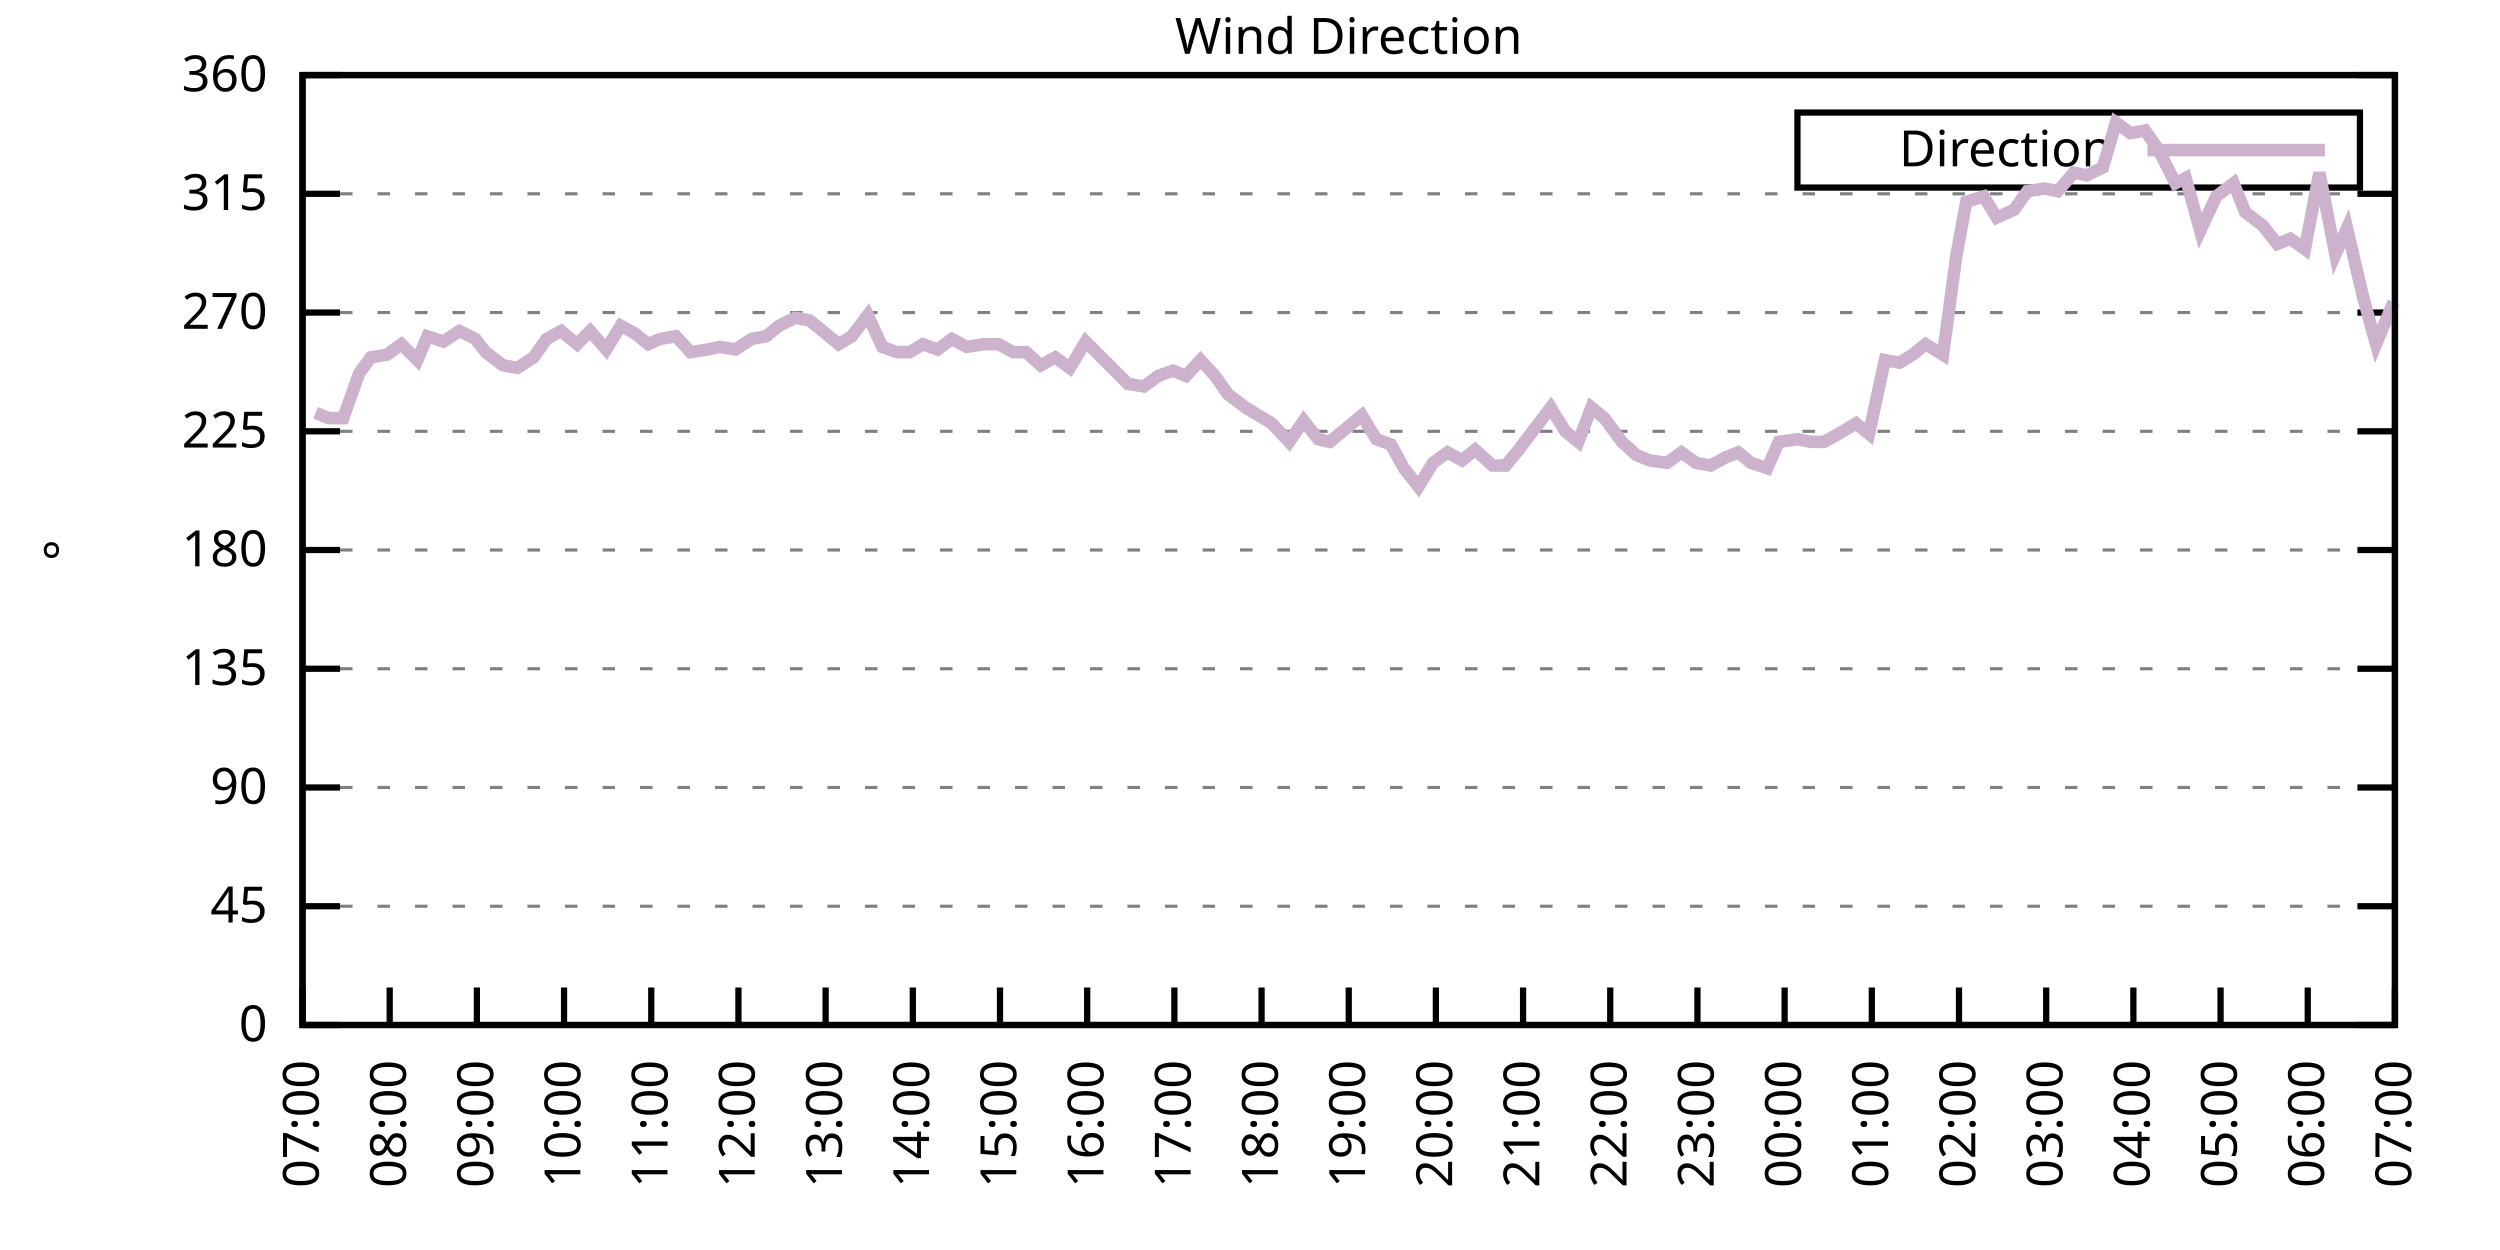
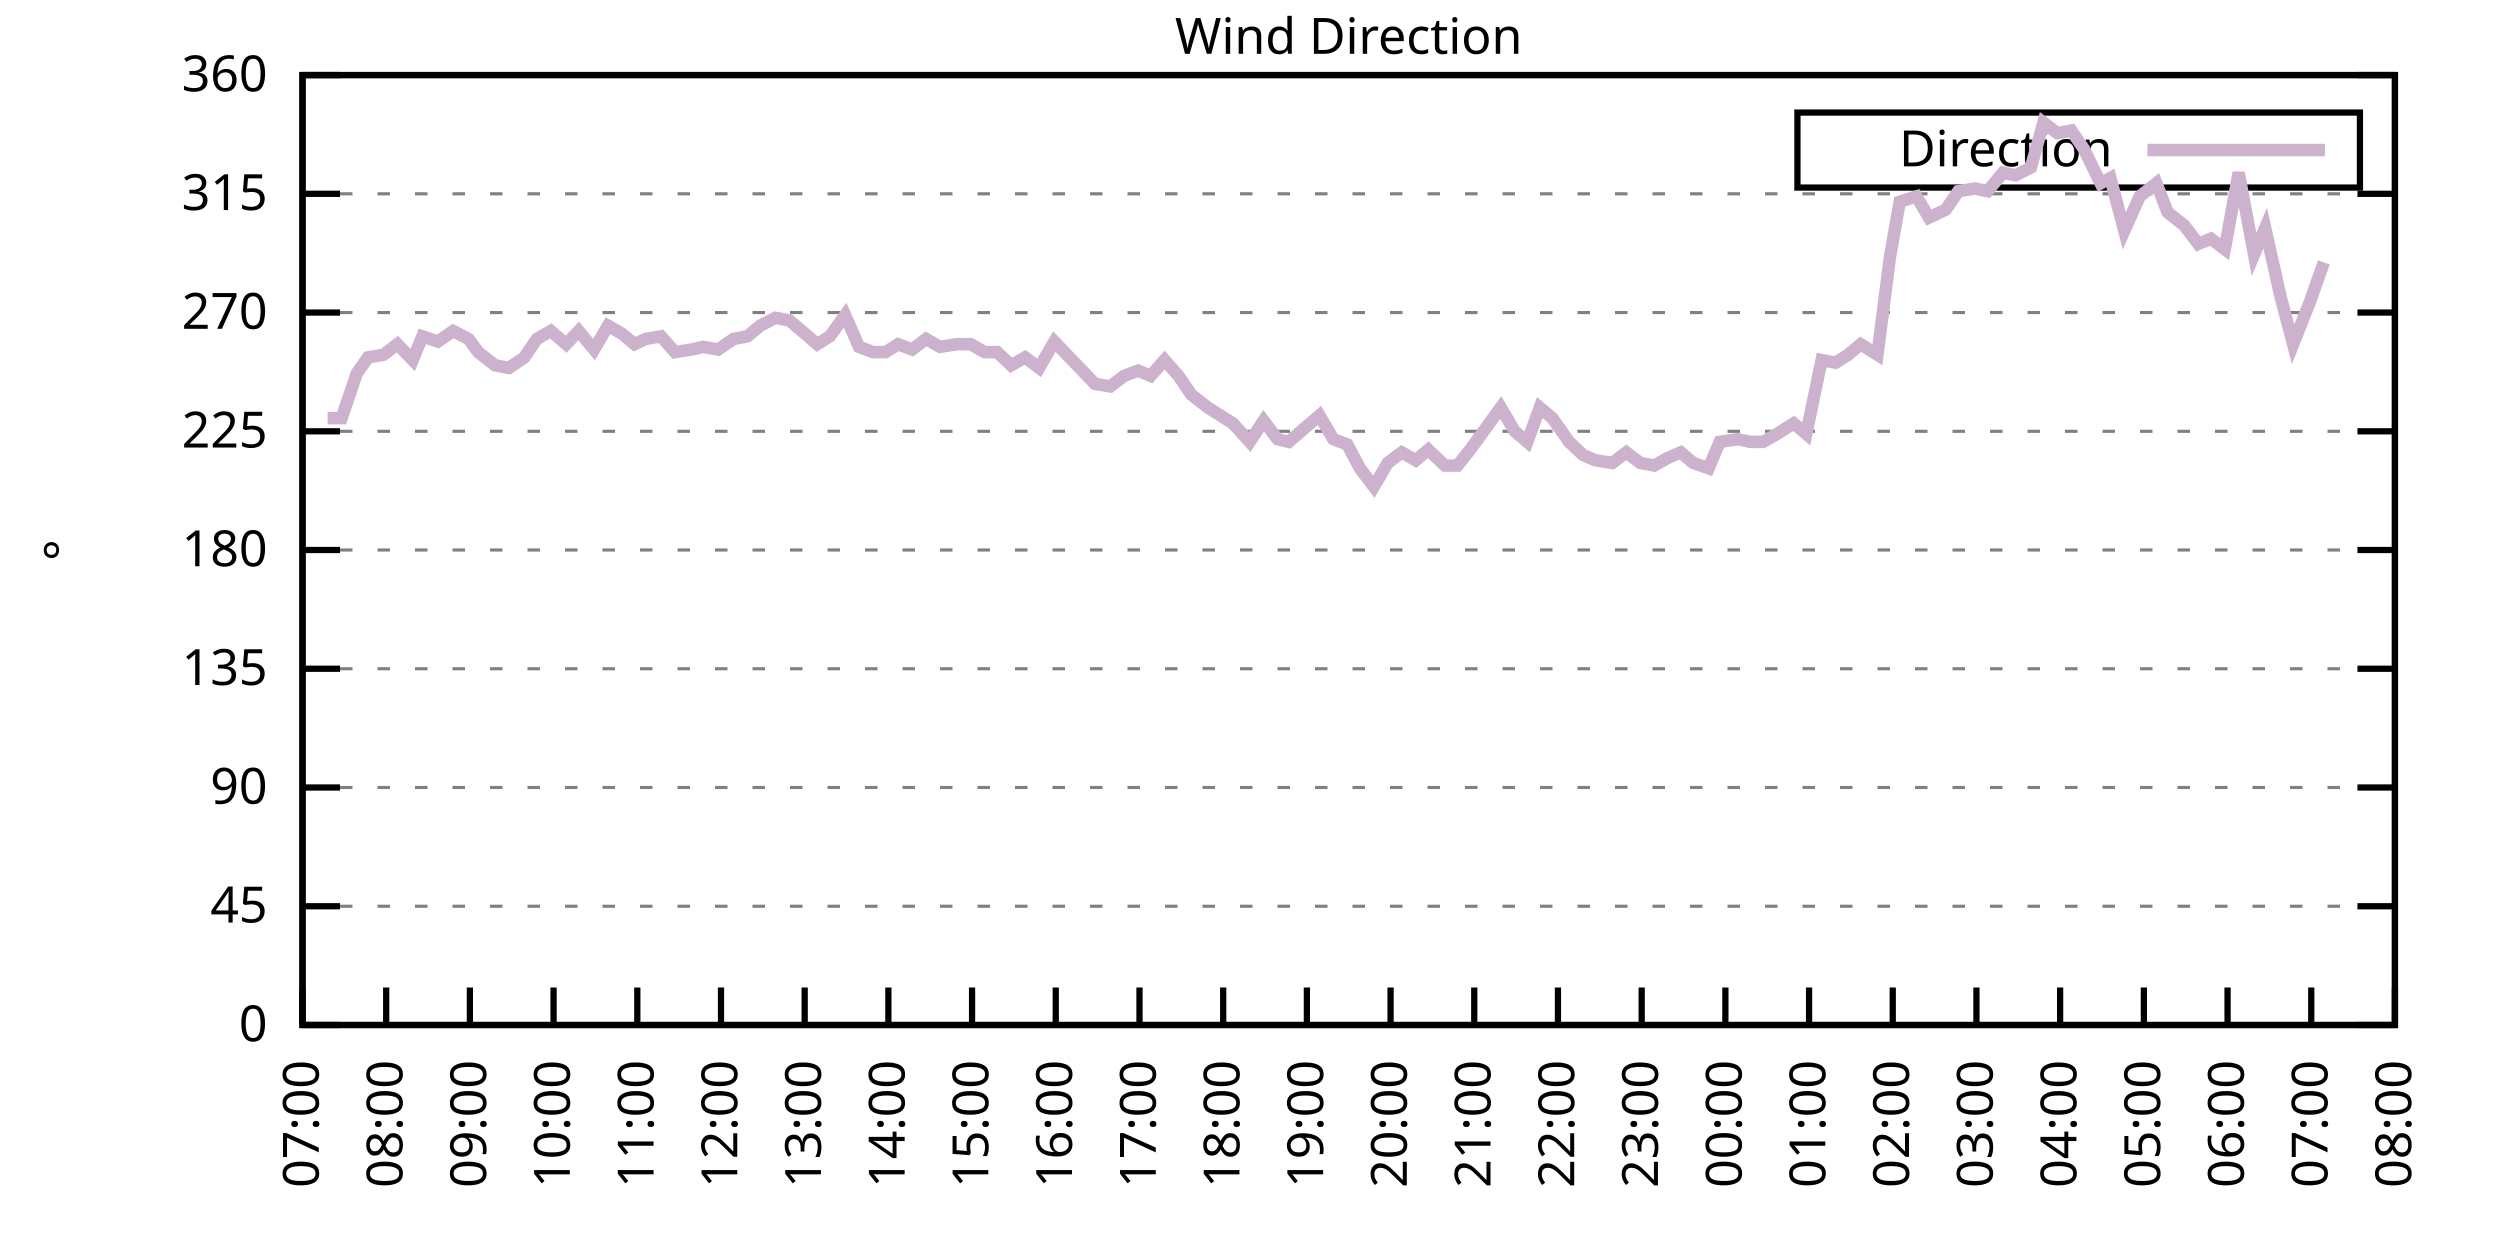
<svg xmlns="http://www.w3.org/2000/svg" xmlns:xlink="http://www.w3.org/1999/xlink" width="400" height="200" viewBox="0 0 400 200">
  <g id="gnuplot_canvas">
    <rect x="0" y="0" width="400" height="200" fill="none" />
    <defs>
      <circle id="gpDot" r="0.5" stroke-width="0.5" stroke="currentColor" />
      <path id="gpPt0" stroke-width="0.333" stroke="currentColor" d="M-1,0 h2 M0,-1 v2" />
      <path id="gpPt1" stroke-width="0.333" stroke="currentColor" d="M-1,-1 L1,1 M1,-1 L-1,1" />
      <path id="gpPt2" stroke-width="0.333" stroke="currentColor" d="M-1,0 L1,0 M0,-1 L0,1 M-1,-1 L1,1 M-1,1 L1,-1" />
      <rect id="gpPt3" stroke-width="0.333" stroke="currentColor" x="-1" y="-1" width="2" height="2" />
      <rect id="gpPt4" stroke-width="0.333" stroke="currentColor" fill="currentColor" x="-1" y="-1" width="2" height="2" />
      <circle id="gpPt5" stroke-width="0.333" stroke="currentColor" cx="0" cy="0" r="1" />
      <use xlink:href="#gpPt5" id="gpPt6" fill="currentColor" stroke="none" />
      <path id="gpPt7" stroke-width="0.333" stroke="currentColor" d="M0,-1.33 L-1.33,0.67 L1.33,0.67 z" />
      <use xlink:href="#gpPt7" id="gpPt8" fill="currentColor" stroke="none" />
      <use xlink:href="#gpPt7" id="gpPt9" stroke="currentColor" transform="rotate(180)" />
      <use xlink:href="#gpPt9" id="gpPt10" fill="currentColor" stroke="none" />
      <use xlink:href="#gpPt3" id="gpPt11" stroke="currentColor" transform="rotate(45)" />
      <use xlink:href="#gpPt11" id="gpPt12" fill="currentColor" stroke="none" />
      <path id="gpPt13" stroke-width="0.333" stroke="currentColor" d="M0,1.330 L1.265,0.411 L0.782,-1.067 L-0.782,-1.076 L-1.265,0.411 z" />
      <use xlink:href="#gpPt13" id="gpPt14" fill="currentColor" stroke="none" />
      <filter id="textbox" filterUnits="objectBoundingBox" x="0" y="0" height="1" width="1">
        <feFlood flood-color="white" flood-opacity="1" result="bgnd" />
        <feComposite in="SourceGraphic" in2="bgnd" operator="atop" />
      </filter>
      <filter id="greybox" filterUnits="objectBoundingBox" x="0" y="0" height="1" width="1">
        <feFlood flood-color="lightgrey" flood-opacity="1" result="grey" />
        <feComposite in="SourceGraphic" in2="grey" operator="atop" />
      </filter>
    </defs>
    <g fill="none" color="white" stroke="currentColor" stroke-width="1.00" stroke-linecap="butt" stroke-linejoin="miter">
</g>
    <g fill="none" color="black" stroke="currentColor" stroke-width="1.00" stroke-linecap="butt" stroke-linejoin="miter">
      <g stroke="none" shape-rendering="crispEdges">
        <polygon fill="rgb(255, 255, 255)" points="48.40,164.00 383.18,164.00 383.18,12.02 48.40,12.02 " />
      </g>
    </g>
    <g fill="none" color="black" stroke="currentColor" stroke-width="1.00" stroke-linecap="butt" stroke-linejoin="miter">
</g>
    <g fill="none" color="black" stroke="black" stroke-width="0.50" stroke-linecap="butt" stroke-linejoin="miter">
</g>
    <g fill="none" color="gray" stroke="currentColor" stroke-width="0.50" stroke-linecap="butt" stroke-linejoin="miter">
      <path stroke="gray" stroke-dasharray="2,4" class="gridline" d="M48.40,164.00 L383.19,164.00  " />
    </g>
    <g fill="none" color="gray" stroke="gray" stroke-width="1.00" stroke-linecap="butt" stroke-linejoin="miter">
</g>
    <g fill="none" color="black" stroke="currentColor" stroke-width="1.00" stroke-linecap="butt" stroke-linejoin="miter">
      <path stroke="black" d="M48.40,164.00 L54.40,164.00 M383.19,164.00 L377.19,164.00  " />
      <g transform="translate(42.80,166.60)" stroke="none" fill="black" font-family="Sans" font-size="8.00" text-anchor="end">
        <text>
          <tspan font-family="Sans"> 0</tspan>
        </text>
      </g>
    </g>
    <g fill="none" color="black" stroke="currentColor" stroke-width="1.00" stroke-linecap="butt" stroke-linejoin="miter">
</g>
    <g fill="none" color="black" stroke="black" stroke-width="0.50" stroke-linecap="butt" stroke-linejoin="miter">
</g>
    <g fill="none" color="gray" stroke="currentColor" stroke-width="0.50" stroke-linecap="butt" stroke-linejoin="miter">
      <path stroke="gray" stroke-dasharray="2,4" class="gridline" d="M48.40,145.00 L383.19,145.00  " />
    </g>
    <g fill="none" color="gray" stroke="gray" stroke-width="1.00" stroke-linecap="butt" stroke-linejoin="miter">
</g>
    <g fill="none" color="black" stroke="currentColor" stroke-width="1.00" stroke-linecap="butt" stroke-linejoin="miter">
      <path stroke="black" d="M48.40,145.00 L54.40,145.00 M383.19,145.00 L377.19,145.00  " />
      <g transform="translate(42.80,147.60)" stroke="none" fill="black" font-family="Sans" font-size="8.00" text-anchor="end">
        <text>
          <tspan font-family="Sans"> 45</tspan>
        </text>
      </g>
    </g>
    <g fill="none" color="black" stroke="currentColor" stroke-width="1.00" stroke-linecap="butt" stroke-linejoin="miter">
</g>
    <g fill="none" color="black" stroke="black" stroke-width="0.50" stroke-linecap="butt" stroke-linejoin="miter">
</g>
    <g fill="none" color="gray" stroke="currentColor" stroke-width="0.50" stroke-linecap="butt" stroke-linejoin="miter">
      <path stroke="gray" stroke-dasharray="2,4" class="gridline" d="M48.40,126.00 L383.19,126.00  " />
    </g>
    <g fill="none" color="gray" stroke="gray" stroke-width="1.00" stroke-linecap="butt" stroke-linejoin="miter">
</g>
    <g fill="none" color="black" stroke="currentColor" stroke-width="1.00" stroke-linecap="butt" stroke-linejoin="miter">
      <path stroke="black" d="M48.40,126.00 L54.40,126.00 M383.19,126.00 L377.19,126.00  " />
      <g transform="translate(42.80,128.60)" stroke="none" fill="black" font-family="Sans" font-size="8.00" text-anchor="end">
        <text>
          <tspan font-family="Sans"> 90</tspan>
        </text>
      </g>
    </g>
    <g fill="none" color="black" stroke="currentColor" stroke-width="1.00" stroke-linecap="butt" stroke-linejoin="miter">
</g>
    <g fill="none" color="black" stroke="black" stroke-width="0.50" stroke-linecap="butt" stroke-linejoin="miter">
</g>
    <g fill="none" color="gray" stroke="currentColor" stroke-width="0.50" stroke-linecap="butt" stroke-linejoin="miter">
      <path stroke="gray" stroke-dasharray="2,4" class="gridline" d="M48.40,107.00 L383.19,107.00  " />
    </g>
    <g fill="none" color="gray" stroke="gray" stroke-width="1.00" stroke-linecap="butt" stroke-linejoin="miter">
</g>
    <g fill="none" color="black" stroke="currentColor" stroke-width="1.00" stroke-linecap="butt" stroke-linejoin="miter">
      <path stroke="black" d="M48.40,107.00 L54.40,107.00 M383.19,107.00 L377.19,107.00  " />
      <g transform="translate(42.80,109.60)" stroke="none" fill="black" font-family="Sans" font-size="8.00" text-anchor="end">
        <text>
          <tspan font-family="Sans"> 135</tspan>
        </text>
      </g>
    </g>
    <g fill="none" color="black" stroke="currentColor" stroke-width="1.00" stroke-linecap="butt" stroke-linejoin="miter">
</g>
    <g fill="none" color="black" stroke="black" stroke-width="0.50" stroke-linecap="butt" stroke-linejoin="miter">
</g>
    <g fill="none" color="gray" stroke="currentColor" stroke-width="0.50" stroke-linecap="butt" stroke-linejoin="miter">
      <path stroke="gray" stroke-dasharray="2,4" class="gridline" d="M48.40,88.00 L383.19,88.00  " />
    </g>
    <g fill="none" color="gray" stroke="gray" stroke-width="1.00" stroke-linecap="butt" stroke-linejoin="miter">
</g>
    <g fill="none" color="black" stroke="currentColor" stroke-width="1.00" stroke-linecap="butt" stroke-linejoin="miter">
      <path stroke="black" d="M48.40,88.00 L54.40,88.00 M383.19,88.00 L377.19,88.00  " />
      <g transform="translate(42.80,90.60)" stroke="none" fill="black" font-family="Sans" font-size="8.00" text-anchor="end">
        <text>
          <tspan font-family="Sans"> 180</tspan>
        </text>
      </g>
    </g>
    <g fill="none" color="black" stroke="currentColor" stroke-width="1.00" stroke-linecap="butt" stroke-linejoin="miter">
</g>
    <g fill="none" color="black" stroke="black" stroke-width="0.50" stroke-linecap="butt" stroke-linejoin="miter">
</g>
    <g fill="none" color="gray" stroke="currentColor" stroke-width="0.50" stroke-linecap="butt" stroke-linejoin="miter">
      <path stroke="gray" stroke-dasharray="2,4" class="gridline" d="M48.40,69.01 L383.19,69.01  " />
    </g>
    <g fill="none" color="gray" stroke="gray" stroke-width="1.00" stroke-linecap="butt" stroke-linejoin="miter">
</g>
    <g fill="none" color="black" stroke="currentColor" stroke-width="1.00" stroke-linecap="butt" stroke-linejoin="miter">
      <path stroke="black" d="M48.40,69.01 L54.40,69.01 M383.19,69.01 L377.19,69.01  " />
      <g transform="translate(42.80,71.61)" stroke="none" fill="black" font-family="Sans" font-size="8.00" text-anchor="end">
        <text>
          <tspan font-family="Sans"> 225</tspan>
        </text>
      </g>
    </g>
    <g fill="none" color="black" stroke="currentColor" stroke-width="1.00" stroke-linecap="butt" stroke-linejoin="miter">
</g>
    <g fill="none" color="black" stroke="black" stroke-width="0.50" stroke-linecap="butt" stroke-linejoin="miter">
</g>
    <g fill="none" color="gray" stroke="currentColor" stroke-width="0.50" stroke-linecap="butt" stroke-linejoin="miter">
      <path stroke="gray" stroke-dasharray="2,4" class="gridline" d="M48.40,50.01 L383.19,50.01  " />
    </g>
    <g fill="none" color="gray" stroke="gray" stroke-width="1.00" stroke-linecap="butt" stroke-linejoin="miter">
</g>
    <g fill="none" color="black" stroke="currentColor" stroke-width="1.00" stroke-linecap="butt" stroke-linejoin="miter">
      <path stroke="black" d="M48.40,50.01 L54.40,50.01 M383.19,50.01 L377.19,50.01  " />
      <g transform="translate(42.80,52.61)" stroke="none" fill="black" font-family="Sans" font-size="8.00" text-anchor="end">
        <text>
          <tspan font-family="Sans"> 270</tspan>
        </text>
      </g>
    </g>
    <g fill="none" color="black" stroke="currentColor" stroke-width="1.00" stroke-linecap="butt" stroke-linejoin="miter">
</g>
    <g fill="none" color="black" stroke="black" stroke-width="0.50" stroke-linecap="butt" stroke-linejoin="miter">
</g>
    <g fill="none" color="gray" stroke="currentColor" stroke-width="0.50" stroke-linecap="butt" stroke-linejoin="miter">
      <path stroke="gray" stroke-dasharray="2,4" class="gridline" d="M48.40,31.01 L383.19,31.01  " />
    </g>
    <g fill="none" color="gray" stroke="gray" stroke-width="1.00" stroke-linecap="butt" stroke-linejoin="miter">
</g>
    <g fill="none" color="black" stroke="currentColor" stroke-width="1.00" stroke-linecap="butt" stroke-linejoin="miter">
      <path stroke="black" d="M48.40,31.01 L54.40,31.01 M383.19,31.01 L377.19,31.01  " />
      <g transform="translate(42.80,33.61)" stroke="none" fill="black" font-family="Sans" font-size="8.00" text-anchor="end">
        <text>
          <tspan font-family="Sans"> 315</tspan>
        </text>
      </g>
    </g>
    <g fill="none" color="black" stroke="currentColor" stroke-width="1.00" stroke-linecap="butt" stroke-linejoin="miter">
</g>
    <g fill="none" color="black" stroke="black" stroke-width="0.50" stroke-linecap="butt" stroke-linejoin="miter">
</g>
    <g fill="none" color="gray" stroke="currentColor" stroke-width="0.50" stroke-linecap="butt" stroke-linejoin="miter">
      <path stroke="gray" stroke-dasharray="2,4" class="gridline" d="M48.40,12.01 L383.19,12.01  " />
    </g>
    <g fill="none" color="gray" stroke="gray" stroke-width="1.00" stroke-linecap="butt" stroke-linejoin="miter">
</g>
    <g fill="none" color="black" stroke="currentColor" stroke-width="1.00" stroke-linecap="butt" stroke-linejoin="miter">
      <path stroke="black" d="M48.40,12.01 L54.40,12.01 M383.19,12.01 L377.19,12.01  " />
      <g transform="translate(42.80,14.61)" stroke="none" fill="black" font-family="Sans" font-size="8.00" text-anchor="end">
        <text>
          <tspan font-family="Sans"> 360</tspan>
        </text>
      </g>
    </g>
    <g fill="none" color="black" stroke="currentColor" stroke-width="1.00" stroke-linecap="butt" stroke-linejoin="miter">
      <path stroke="black" d="M48.40,164.00 L48.40,158.00  " />
      <g transform="translate(51.00,169.60) rotate(270.00)" stroke="none" fill="black" font-family="Sans" font-size="8.00" text-anchor="end">
        <text>
          <tspan font-family="Sans">07:00</tspan>
        </text>
      </g>
    </g>
    <g fill="none" color="black" stroke="currentColor" stroke-width="1.00" stroke-linecap="butt" stroke-linejoin="miter">
-       <path stroke="black" d="M62.35,164.00 L62.35,158.00  " />
-       <g transform="translate(64.95,169.60) rotate(270.00)" stroke="none" fill="black" font-family="Sans" font-size="8.00" text-anchor="end">
+       <path stroke="black" d="M61.79,164.00 L61.79,158.00  " />
+       <g transform="translate(64.39,169.60) rotate(270.00)" stroke="none" fill="black" font-family="Sans" font-size="8.00" text-anchor="end">
        <text>
          <tspan font-family="Sans">08:00</tspan>
        </text>
      </g>
    </g>
    <g fill="none" color="black" stroke="currentColor" stroke-width="1.00" stroke-linecap="butt" stroke-linejoin="miter">
-       <path stroke="black" d="M76.30,164.00 L76.30,158.00  " />
-       <g transform="translate(78.90,169.60) rotate(270.00)" stroke="none" fill="black" font-family="Sans" font-size="8.00" text-anchor="end">
+       <path stroke="black" d="M75.18,164.00 L75.18,158.00  " />
+       <g transform="translate(77.78,169.60) rotate(270.00)" stroke="none" fill="black" font-family="Sans" font-size="8.00" text-anchor="end">
        <text>
          <tspan font-family="Sans">09:00</tspan>
        </text>
      </g>
    </g>
    <g fill="none" color="black" stroke="currentColor" stroke-width="1.00" stroke-linecap="butt" stroke-linejoin="miter">
-       <path stroke="black" d="M90.25,164.00 L90.25,158.00  " />
-       <g transform="translate(92.85,169.60) rotate(270.00)" stroke="none" fill="black" font-family="Sans" font-size="8.00" text-anchor="end">
+       <path stroke="black" d="M88.57,164.00 L88.57,158.00  " />
+       <g transform="translate(91.17,169.60) rotate(270.00)" stroke="none" fill="black" font-family="Sans" font-size="8.00" text-anchor="end">
        <text>
          <tspan font-family="Sans">10:00</tspan>
        </text>
      </g>
    </g>
    <g fill="none" color="black" stroke="currentColor" stroke-width="1.00" stroke-linecap="butt" stroke-linejoin="miter">
-       <path stroke="black" d="M104.20,164.00 L104.20,158.00  " />
-       <g transform="translate(106.80,169.60) rotate(270.00)" stroke="none" fill="black" font-family="Sans" font-size="8.00" text-anchor="end">
+       <path stroke="black" d="M101.97,164.00 L101.97,158.00  " />
+       <g transform="translate(104.57,169.60) rotate(270.00)" stroke="none" fill="black" font-family="Sans" font-size="8.00" text-anchor="end">
        <text>
          <tspan font-family="Sans">11:00</tspan>
        </text>
      </g>
    </g>
    <g fill="none" color="black" stroke="currentColor" stroke-width="1.00" stroke-linecap="butt" stroke-linejoin="miter">
-       <path stroke="black" d="M118.15,164.00 L118.15,158.00  " />
-       <g transform="translate(120.75,169.60) rotate(270.00)" stroke="none" fill="black" font-family="Sans" font-size="8.00" text-anchor="end">
+       <path stroke="black" d="M115.36,164.00 L115.36,158.00  " />
+       <g transform="translate(117.96,169.60) rotate(270.00)" stroke="none" fill="black" font-family="Sans" font-size="8.00" text-anchor="end">
        <text>
          <tspan font-family="Sans">12:00</tspan>
        </text>
      </g>
    </g>
    <g fill="none" color="black" stroke="currentColor" stroke-width="1.00" stroke-linecap="butt" stroke-linejoin="miter">
-       <path stroke="black" d="M132.10,164.00 L132.10,158.00  " />
-       <g transform="translate(134.70,169.60) rotate(270.00)" stroke="none" fill="black" font-family="Sans" font-size="8.00" text-anchor="end">
+       <path stroke="black" d="M128.75,164.00 L128.75,158.00  " />
+       <g transform="translate(131.35,169.60) rotate(270.00)" stroke="none" fill="black" font-family="Sans" font-size="8.00" text-anchor="end">
        <text>
          <tspan font-family="Sans">13:00</tspan>
        </text>
      </g>
    </g>
    <g fill="none" color="black" stroke="currentColor" stroke-width="1.00" stroke-linecap="butt" stroke-linejoin="miter">
-       <path stroke="black" d="M146.05,164.00 L146.05,158.00  " />
-       <g transform="translate(148.65,169.60) rotate(270.00)" stroke="none" fill="black" font-family="Sans" font-size="8.00" text-anchor="end">
+       <path stroke="black" d="M142.14,164.00 L142.14,158.00  " />
+       <g transform="translate(144.74,169.60) rotate(270.00)" stroke="none" fill="black" font-family="Sans" font-size="8.00" text-anchor="end">
        <text>
          <tspan font-family="Sans">14:00</tspan>
        </text>
      </g>
    </g>
    <g fill="none" color="black" stroke="currentColor" stroke-width="1.00" stroke-linecap="butt" stroke-linejoin="miter">
-       <path stroke="black" d="M160.00,164.00 L160.00,158.00  " />
-       <g transform="translate(162.60,169.60) rotate(270.00)" stroke="none" fill="black" font-family="Sans" font-size="8.00" text-anchor="end">
+       <path stroke="black" d="M155.53,164.00 L155.53,158.00  " />
+       <g transform="translate(158.13,169.60) rotate(270.00)" stroke="none" fill="black" font-family="Sans" font-size="8.00" text-anchor="end">
        <text>
          <tspan font-family="Sans">15:00</tspan>
        </text>
      </g>
    </g>
    <g fill="none" color="black" stroke="currentColor" stroke-width="1.00" stroke-linecap="butt" stroke-linejoin="miter">
-       <path stroke="black" d="M173.95,164.00 L173.95,158.00  " />
-       <g transform="translate(176.55,169.60) rotate(270.00)" stroke="none" fill="black" font-family="Sans" font-size="8.00" text-anchor="end">
+       <path stroke="black" d="M168.92,164.00 L168.92,158.00  " />
+       <g transform="translate(171.52,169.60) rotate(270.00)" stroke="none" fill="black" font-family="Sans" font-size="8.00" text-anchor="end">
        <text>
          <tspan font-family="Sans">16:00</tspan>
        </text>
      </g>
    </g>
    <g fill="none" color="black" stroke="currentColor" stroke-width="1.00" stroke-linecap="butt" stroke-linejoin="miter">
-       <path stroke="black" d="M187.90,164.00 L187.90,158.00  " />
-       <g transform="translate(190.50,169.60) rotate(270.00)" stroke="none" fill="black" font-family="Sans" font-size="8.00" text-anchor="end">
+       <path stroke="black" d="M182.32,164.00 L182.32,158.00  " />
+       <g transform="translate(184.92,169.60) rotate(270.00)" stroke="none" fill="black" font-family="Sans" font-size="8.00" text-anchor="end">
        <text>
          <tspan font-family="Sans">17:00</tspan>
        </text>
      </g>
    </g>
    <g fill="none" color="black" stroke="currentColor" stroke-width="1.00" stroke-linecap="butt" stroke-linejoin="miter">
-       <path stroke="black" d="M201.85,164.00 L201.85,158.00  " />
-       <g transform="translate(204.45,169.60) rotate(270.00)" stroke="none" fill="black" font-family="Sans" font-size="8.00" text-anchor="end">
+       <path stroke="black" d="M195.71,164.00 L195.71,158.00  " />
+       <g transform="translate(198.31,169.60) rotate(270.00)" stroke="none" fill="black" font-family="Sans" font-size="8.00" text-anchor="end">
        <text>
          <tspan font-family="Sans">18:00</tspan>
        </text>
      </g>
    </g>
    <g fill="none" color="black" stroke="currentColor" stroke-width="1.00" stroke-linecap="butt" stroke-linejoin="miter">
-       <path stroke="black" d="M215.80,164.00 L215.80,158.00  " />
-       <g transform="translate(218.40,169.60) rotate(270.00)" stroke="none" fill="black" font-family="Sans" font-size="8.00" text-anchor="end">
+       <path stroke="black" d="M209.10,164.00 L209.10,158.00  " />
+       <g transform="translate(211.70,169.60) rotate(270.00)" stroke="none" fill="black" font-family="Sans" font-size="8.00" text-anchor="end">
        <text>
          <tspan font-family="Sans">19:00</tspan>
        </text>
      </g>
    </g>
    <g fill="none" color="black" stroke="currentColor" stroke-width="1.00" stroke-linecap="butt" stroke-linejoin="miter">
-       <path stroke="black" d="M229.74,164.00 L229.74,158.00  " />
-       <g transform="translate(232.34,169.60) rotate(270.00)" stroke="none" fill="black" font-family="Sans" font-size="8.00" text-anchor="end">
+       <path stroke="black" d="M222.49,164.00 L222.49,158.00  " />
+       <g transform="translate(225.09,169.60) rotate(270.00)" stroke="none" fill="black" font-family="Sans" font-size="8.00" text-anchor="end">
        <text>
          <tspan font-family="Sans">20:00</tspan>
        </text>
      </g>
    </g>
    <g fill="none" color="black" stroke="currentColor" stroke-width="1.00" stroke-linecap="butt" stroke-linejoin="miter">
-       <path stroke="black" d="M243.69,164.00 L243.69,158.00  " />
-       <g transform="translate(246.29,169.60) rotate(270.00)" stroke="none" fill="black" font-family="Sans" font-size="8.00" text-anchor="end">
+       <path stroke="black" d="M235.88,164.00 L235.88,158.00  " />
+       <g transform="translate(238.48,169.60) rotate(270.00)" stroke="none" fill="black" font-family="Sans" font-size="8.00" text-anchor="end">
        <text>
          <tspan font-family="Sans">21:00</tspan>
        </text>
      </g>
    </g>
    <g fill="none" color="black" stroke="currentColor" stroke-width="1.00" stroke-linecap="butt" stroke-linejoin="miter">
-       <path stroke="black" d="M257.64,164.00 L257.64,158.00  " />
-       <g transform="translate(260.24,169.60) rotate(270.00)" stroke="none" fill="black" font-family="Sans" font-size="8.00" text-anchor="end">
+       <path stroke="black" d="M249.27,164.00 L249.27,158.00  " />
+       <g transform="translate(251.87,169.60) rotate(270.00)" stroke="none" fill="black" font-family="Sans" font-size="8.00" text-anchor="end">
        <text>
          <tspan font-family="Sans">22:00</tspan>
        </text>
      </g>
    </g>
    <g fill="none" color="black" stroke="currentColor" stroke-width="1.00" stroke-linecap="butt" stroke-linejoin="miter">
-       <path stroke="black" d="M271.59,164.00 L271.59,158.00  " />
-       <g transform="translate(274.19,169.60) rotate(270.00)" stroke="none" fill="black" font-family="Sans" font-size="8.00" text-anchor="end">
+       <path stroke="black" d="M262.67,164.00 L262.67,158.00  " />
+       <g transform="translate(265.27,169.60) rotate(270.00)" stroke="none" fill="black" font-family="Sans" font-size="8.00" text-anchor="end">
        <text>
          <tspan font-family="Sans">23:00</tspan>
        </text>
      </g>
    </g>
    <g fill="none" color="black" stroke="currentColor" stroke-width="1.00" stroke-linecap="butt" stroke-linejoin="miter">
-       <path stroke="black" d="M285.54,164.00 L285.54,158.00  " />
-       <g transform="translate(288.14,169.60) rotate(270.00)" stroke="none" fill="black" font-family="Sans" font-size="8.00" text-anchor="end">
+       <path stroke="black" d="M276.06,164.00 L276.06,158.00  " />
+       <g transform="translate(278.66,169.60) rotate(270.00)" stroke="none" fill="black" font-family="Sans" font-size="8.00" text-anchor="end">
        <text>
          <tspan font-family="Sans">00:00</tspan>
        </text>
      </g>
    </g>
    <g fill="none" color="black" stroke="currentColor" stroke-width="1.00" stroke-linecap="butt" stroke-linejoin="miter">
-       <path stroke="black" d="M299.49,164.00 L299.49,158.00  " />
-       <g transform="translate(302.09,169.60) rotate(270.00)" stroke="none" fill="black" font-family="Sans" font-size="8.00" text-anchor="end">
+       <path stroke="black" d="M289.45,164.00 L289.45,158.00  " />
+       <g transform="translate(292.05,169.60) rotate(270.00)" stroke="none" fill="black" font-family="Sans" font-size="8.00" text-anchor="end">
        <text>
          <tspan font-family="Sans">01:00</tspan>
        </text>
      </g>
    </g>
    <g fill="none" color="black" stroke="currentColor" stroke-width="1.00" stroke-linecap="butt" stroke-linejoin="miter">
-       <path stroke="black" d="M313.44,164.00 L313.44,158.00  " />
-       <g transform="translate(316.04,169.60) rotate(270.00)" stroke="none" fill="black" font-family="Sans" font-size="8.00" text-anchor="end">
+       <path stroke="black" d="M302.84,164.00 L302.84,158.00  " />
+       <g transform="translate(305.44,169.60) rotate(270.00)" stroke="none" fill="black" font-family="Sans" font-size="8.00" text-anchor="end">
        <text>
          <tspan font-family="Sans">02:00</tspan>
        </text>
      </g>
    </g>
    <g fill="none" color="black" stroke="currentColor" stroke-width="1.00" stroke-linecap="butt" stroke-linejoin="miter">
-       <path stroke="black" d="M327.39,164.00 L327.39,158.00  " />
-       <g transform="translate(329.99,169.60) rotate(270.00)" stroke="none" fill="black" font-family="Sans" font-size="8.00" text-anchor="end">
+       <path stroke="black" d="M316.23,164.00 L316.23,158.00  " />
+       <g transform="translate(318.83,169.60) rotate(270.00)" stroke="none" fill="black" font-family="Sans" font-size="8.00" text-anchor="end">
        <text>
          <tspan font-family="Sans">03:00</tspan>
        </text>
      </g>
    </g>
    <g fill="none" color="black" stroke="currentColor" stroke-width="1.00" stroke-linecap="butt" stroke-linejoin="miter">
-       <path stroke="black" d="M341.34,164.00 L341.34,158.00  " />
-       <g transform="translate(343.94,169.60) rotate(270.00)" stroke="none" fill="black" font-family="Sans" font-size="8.00" text-anchor="end">
+       <path stroke="black" d="M329.62,164.00 L329.62,158.00  " />
+       <g transform="translate(332.22,169.60) rotate(270.00)" stroke="none" fill="black" font-family="Sans" font-size="8.00" text-anchor="end">
        <text>
          <tspan font-family="Sans">04:00</tspan>
        </text>
      </g>
    </g>
    <g fill="none" color="black" stroke="currentColor" stroke-width="1.00" stroke-linecap="butt" stroke-linejoin="miter">
-       <path stroke="black" d="M355.29,164.00 L355.29,158.00  " />
-       <g transform="translate(357.89,169.60) rotate(270.00)" stroke="none" fill="black" font-family="Sans" font-size="8.00" text-anchor="end">
+       <path stroke="black" d="M343.02,164.00 L343.02,158.00  " />
+       <g transform="translate(345.62,169.60) rotate(270.00)" stroke="none" fill="black" font-family="Sans" font-size="8.00" text-anchor="end">
        <text>
          <tspan font-family="Sans">05:00</tspan>
        </text>
      </g>
    </g>
    <g fill="none" color="black" stroke="currentColor" stroke-width="1.00" stroke-linecap="butt" stroke-linejoin="miter">
-       <path stroke="black" d="M369.24,164.00 L369.24,158.00  " />
-       <g transform="translate(371.84,169.60) rotate(270.00)" stroke="none" fill="black" font-family="Sans" font-size="8.00" text-anchor="end">
+       <path stroke="black" d="M356.41,164.00 L356.41,158.00  " />
+       <g transform="translate(359.01,169.60) rotate(270.00)" stroke="none" fill="black" font-family="Sans" font-size="8.00" text-anchor="end">
        <text>
          <tspan font-family="Sans">06:00</tspan>
+         </text>
+       </g>
+     </g>
+     <g fill="none" color="black" stroke="currentColor" stroke-width="1.00" stroke-linecap="butt" stroke-linejoin="miter">
+       <path stroke="black" d="M369.80,164.00 L369.80,158.00  " />
+       <g transform="translate(372.40,169.60) rotate(270.00)" stroke="none" fill="black" font-family="Sans" font-size="8.00" text-anchor="end">
+         <text>
+           <tspan font-family="Sans">07:00</tspan>
        </text>
      </g>
    </g>
    <g fill="none" color="black" stroke="currentColor" stroke-width="1.00" stroke-linecap="butt" stroke-linejoin="miter">
      <path stroke="black" d="M383.19,164.00 L383.19,158.00  " />
      <g transform="translate(385.79,169.60) rotate(270.00)" stroke="none" fill="black" font-family="Sans" font-size="8.00" text-anchor="end">
        <text>
-           <tspan font-family="Sans">07:00</tspan>
+           <tspan font-family="Sans">08:00</tspan>
        </text>
      </g>
    </g>
    <g fill="none" color="black" stroke="currentColor" stroke-width="1.00" stroke-linecap="butt" stroke-linejoin="miter">
</g>
    <g fill="none" color="black" stroke="currentColor" stroke-width="1.00" stroke-linecap="butt" stroke-linejoin="miter">
      <path stroke="black" d="M48.40,12.01 L48.40,164.00 L383.19,164.00 L383.19,12.01 L48.40,12.01 Z  " />
    </g>
    <g fill="none" color="black" stroke="currentColor" stroke-width="1.00" stroke-linecap="butt" stroke-linejoin="miter">
</g>
    <g fill="none" color="black" stroke="currentColor" stroke-width="1.00" stroke-linecap="butt" stroke-linejoin="miter">
      <path stroke="black" d="M287.59,30.01 L287.59,18.01 L377.59,18.01 L377.59,30.01 L287.59,30.01 Z  " />
    </g>
    <g id="Wind_direction_plot_1">
      <g fill="none" color="white" stroke="black" stroke-width="2.00" stroke-linecap="butt" stroke-linejoin="miter">
</g>
      <g fill="none" color="black" stroke="currentColor" stroke-width="2.00" stroke-linecap="butt" stroke-linejoin="miter">
        <g transform="translate(337.99,26.61)" stroke="none" fill="black" font-family="Sans" font-size="8.00" text-anchor="end">
          <text>
            <tspan font-family="Sans">Direction</tspan>
          </text>
        </g>
      </g>
      <g fill="none" color="black" stroke="currentColor" stroke-width="2.00" stroke-linecap="butt" stroke-linejoin="miter">
-         <path stroke="rgb(204, 178, 204)" d="M343.59,24.01 L371.99,24.01 M50.49,66.05 L52.58,66.90 L54.91,66.90 L57.47,59.72 L59.33,57.18 L61.88,56.76   L64.21,55.07 L66.77,57.61 L68.39,53.81 L70.95,54.65 L73.51,52.96 L76.07,54.23 L77.69,56.34 L80.48,58.45   L82.81,58.87 L85.37,57.18 L87.46,54.23 L89.78,52.96 L92.34,55.07 L94.43,52.96 L96.99,55.92 L99.32,52.12   L101.64,53.39 L103.73,55.07 L105.59,54.23 L108.15,53.81 L110.48,56.34 L113.27,55.92 L115.13,55.50 L117.68,55.92   L120.24,54.23 L122.57,53.81 L124.66,52.12 L127.22,50.85 L129.54,51.27 L131.63,52.96 L134.19,55.07 L136.28,53.81   L138.84,50.43 L141.16,55.50 L143.49,56.34 L145.58,56.34 L147.67,55.07 L150.00,55.92 L152.32,54.23 L154.65,55.50   L157.44,55.07 L159.76,55.07 L162.09,56.34 L164.18,56.34 L166.51,58.45 L168.83,57.18 L171.16,58.87 L173.71,54.65   L175.81,56.76 L178.36,59.30 L180.46,61.41 L183.01,61.83 L185.34,60.14 L187.66,59.30 L189.76,60.14 L192.08,57.61   L194.41,60.14 L196.50,63.10 L199.29,65.21 L201.38,66.47 L203.47,67.74 L206.26,70.70 L208.59,67.32 L210.91,70.27   L212.77,70.70 L215.33,68.58 L217.89,66.47 L220.21,70.27 L222.54,71.12 L224.63,74.92 L226.95,77.87 L229.28,74.07   L231.60,72.38 L233.93,73.65 L236.02,71.96 L238.81,74.49 L240.90,74.49 L243.00,71.96 L245.55,68.58 L248.11,65.21   L250.44,69.01 L252.53,70.70 L254.62,65.21 L256.71,66.90 L259.50,70.70 L261.83,72.81 L263.92,73.65 L266.71,74.07   L269.04,72.38 L271.36,74.07 L273.69,74.49 L276.01,73.23 L278.10,72.38 L280.20,74.07 L282.75,74.92 L284.61,70.70   L287.64,70.27 L289.73,70.70 L291.82,70.70 L294.15,69.43 L296.94,67.74 L299.03,69.43 L301.58,57.61 L303.91,58.03   L306.00,56.76 L308.09,55.07 L310.88,56.76 L312.98,41.14 L314.60,32.28 L317.39,31.43 L319.49,34.81 L322.28,33.54   L324.37,30.59 L327.16,30.16 L329.25,30.59 L331.81,27.63 L333.90,28.05 L336.46,26.79 L338.55,19.61 L340.88,21.30   L343.20,20.88 L345.29,23.83 L348.08,29.32 L349.71,28.48 L352.04,36.92 L354.59,31.43 L357.38,29.32 L359.24,33.96   L362.03,36.08 L364.36,39.03 L366.45,38.19 L368.78,39.87 L371.10,27.63 L373.66,40.72 L375.52,36.50 L378.08,47.47   L380.17,55.07 L382.96,48.32  " />
+         <path stroke="rgb(204, 178, 204)" d="M343.59,24.01 L371.99,24.01 M52.42,66.90 L54.65,66.90 L57.10,59.72 L58.89,57.18 L61.35,56.76 L63.58,55.07   L66.03,57.61 L67.59,53.81 L70.05,54.65 L72.50,52.96 L74.96,54.23 L76.52,56.34 L79.20,58.45 L81.43,58.87   L83.89,57.18 L85.90,54.23 L88.13,52.96 L90.58,55.07 L92.59,52.96 L95.05,55.92 L97.28,52.12 L99.51,53.39   L101.52,55.07 L103.31,54.23 L105.76,53.81 L107.99,56.34 L110.67,55.92 L112.46,55.50 L114.91,55.92 L117.37,54.23   L119.60,53.81 L121.61,52.12 L124.06,50.85 L126.29,51.27 L128.30,52.96 L130.76,55.07 L132.77,53.81 L135.22,50.43   L137.45,55.50 L139.69,56.34 L141.69,56.34 L143.70,55.07 L145.94,55.92 L148.17,54.23 L150.40,55.50 L153.08,55.07   L155.31,55.07 L157.54,56.34 L159.55,56.34 L161.78,58.45 L164.01,57.18 L166.25,58.87 L168.70,54.65 L170.71,56.76   L173.17,59.30 L175.17,61.41 L177.63,61.83 L179.86,60.14 L182.09,59.30 L184.10,60.14 L186.33,57.61 L188.57,60.14   L190.57,63.10 L193.25,65.21 L195.26,66.47 L197.27,67.74 L199.95,70.70 L202.18,67.32 L204.41,70.27 L206.20,70.70   L208.65,68.58 L211.11,66.47 L213.34,70.27 L215.57,71.12 L217.58,74.92 L219.81,77.87 L222.04,74.07 L224.28,72.38   L226.51,73.65 L228.52,71.96 L231.20,74.49 L233.20,74.49 L235.21,71.96 L237.67,68.58 L240.12,65.21 L242.36,69.01   L244.36,70.70 L246.37,65.21 L248.38,66.90 L251.06,70.70 L253.29,72.81 L255.30,73.65 L257.98,74.07 L260.21,72.38   L262.44,74.07 L264.67,74.49 L266.91,73.23 L268.92,72.38 L270.92,74.07 L273.38,74.92 L275.16,70.70 L278.07,70.27   L280.07,70.70 L282.08,70.70 L284.32,69.43 L286.99,67.74 L289.00,69.43 L291.46,57.61 L293.69,58.03 L295.70,56.76   L297.71,55.07 L300.39,56.76 L302.39,41.14 L303.96,32.28 L306.63,31.43 L308.64,34.81 L311.32,33.54 L313.33,30.59   L316.01,30.16 L318.02,30.59 L320.47,27.63 L322.48,28.05 L324.94,26.79 L326.95,19.61 L329.18,21.30 L331.41,20.88   L333.42,23.83 L336.10,29.32 L337.66,28.48 L339.89,36.92 L342.35,31.43 L345.02,29.32 L346.81,33.96 L349.49,36.08   L351.72,39.03 L353.73,38.19 L355.96,39.87 L358.19,27.63 L360.65,40.72 L362.43,36.50 L364.89,47.47 L366.90,55.07   L369.58,48.32 L371.81,41.99  " />
      </g>
    </g>
    <g fill="none" color="black" stroke="currentColor" stroke-width="2.00" stroke-linecap="butt" stroke-linejoin="miter">
</g>
    <g fill="none" color="black" stroke="black" stroke-width="1.00" stroke-linecap="butt" stroke-linejoin="miter">
</g>
    <g fill="none" color="black" stroke="currentColor" stroke-width="1.00" stroke-linecap="butt" stroke-linejoin="miter">
      <path stroke="black" d="M48.40,12.01 L48.40,164.00 L383.19,164.00 L383.19,12.01 L48.40,12.01 Z  " />
      <g transform="translate(12.80,88.01) rotate(270.00)" stroke="none" fill="black" font-family="Sans" font-size="8.00" text-anchor="middle">
        <text>
          <tspan font-family="Sans">°</tspan>
        </text>
      </g>
    </g>
    <g fill="none" color="black" stroke="currentColor" stroke-width="1.00" stroke-linecap="butt" stroke-linejoin="miter">
</g>
    <g fill="none" color="black" stroke="currentColor" stroke-width="1.00" stroke-linecap="butt" stroke-linejoin="miter">
      <g transform="translate(215.79,8.61)" stroke="none" fill="black" font-family="Sans" font-size="8.00" text-anchor="middle">
        <text>
          <tspan font-family="Sans">Wind Direction</tspan>
        </text>
      </g>
    </g>
    <g fill="none" color="black" stroke="currentColor" stroke-width="1.00" stroke-linecap="butt" stroke-linejoin="miter">
</g>
  </g>
</svg>
